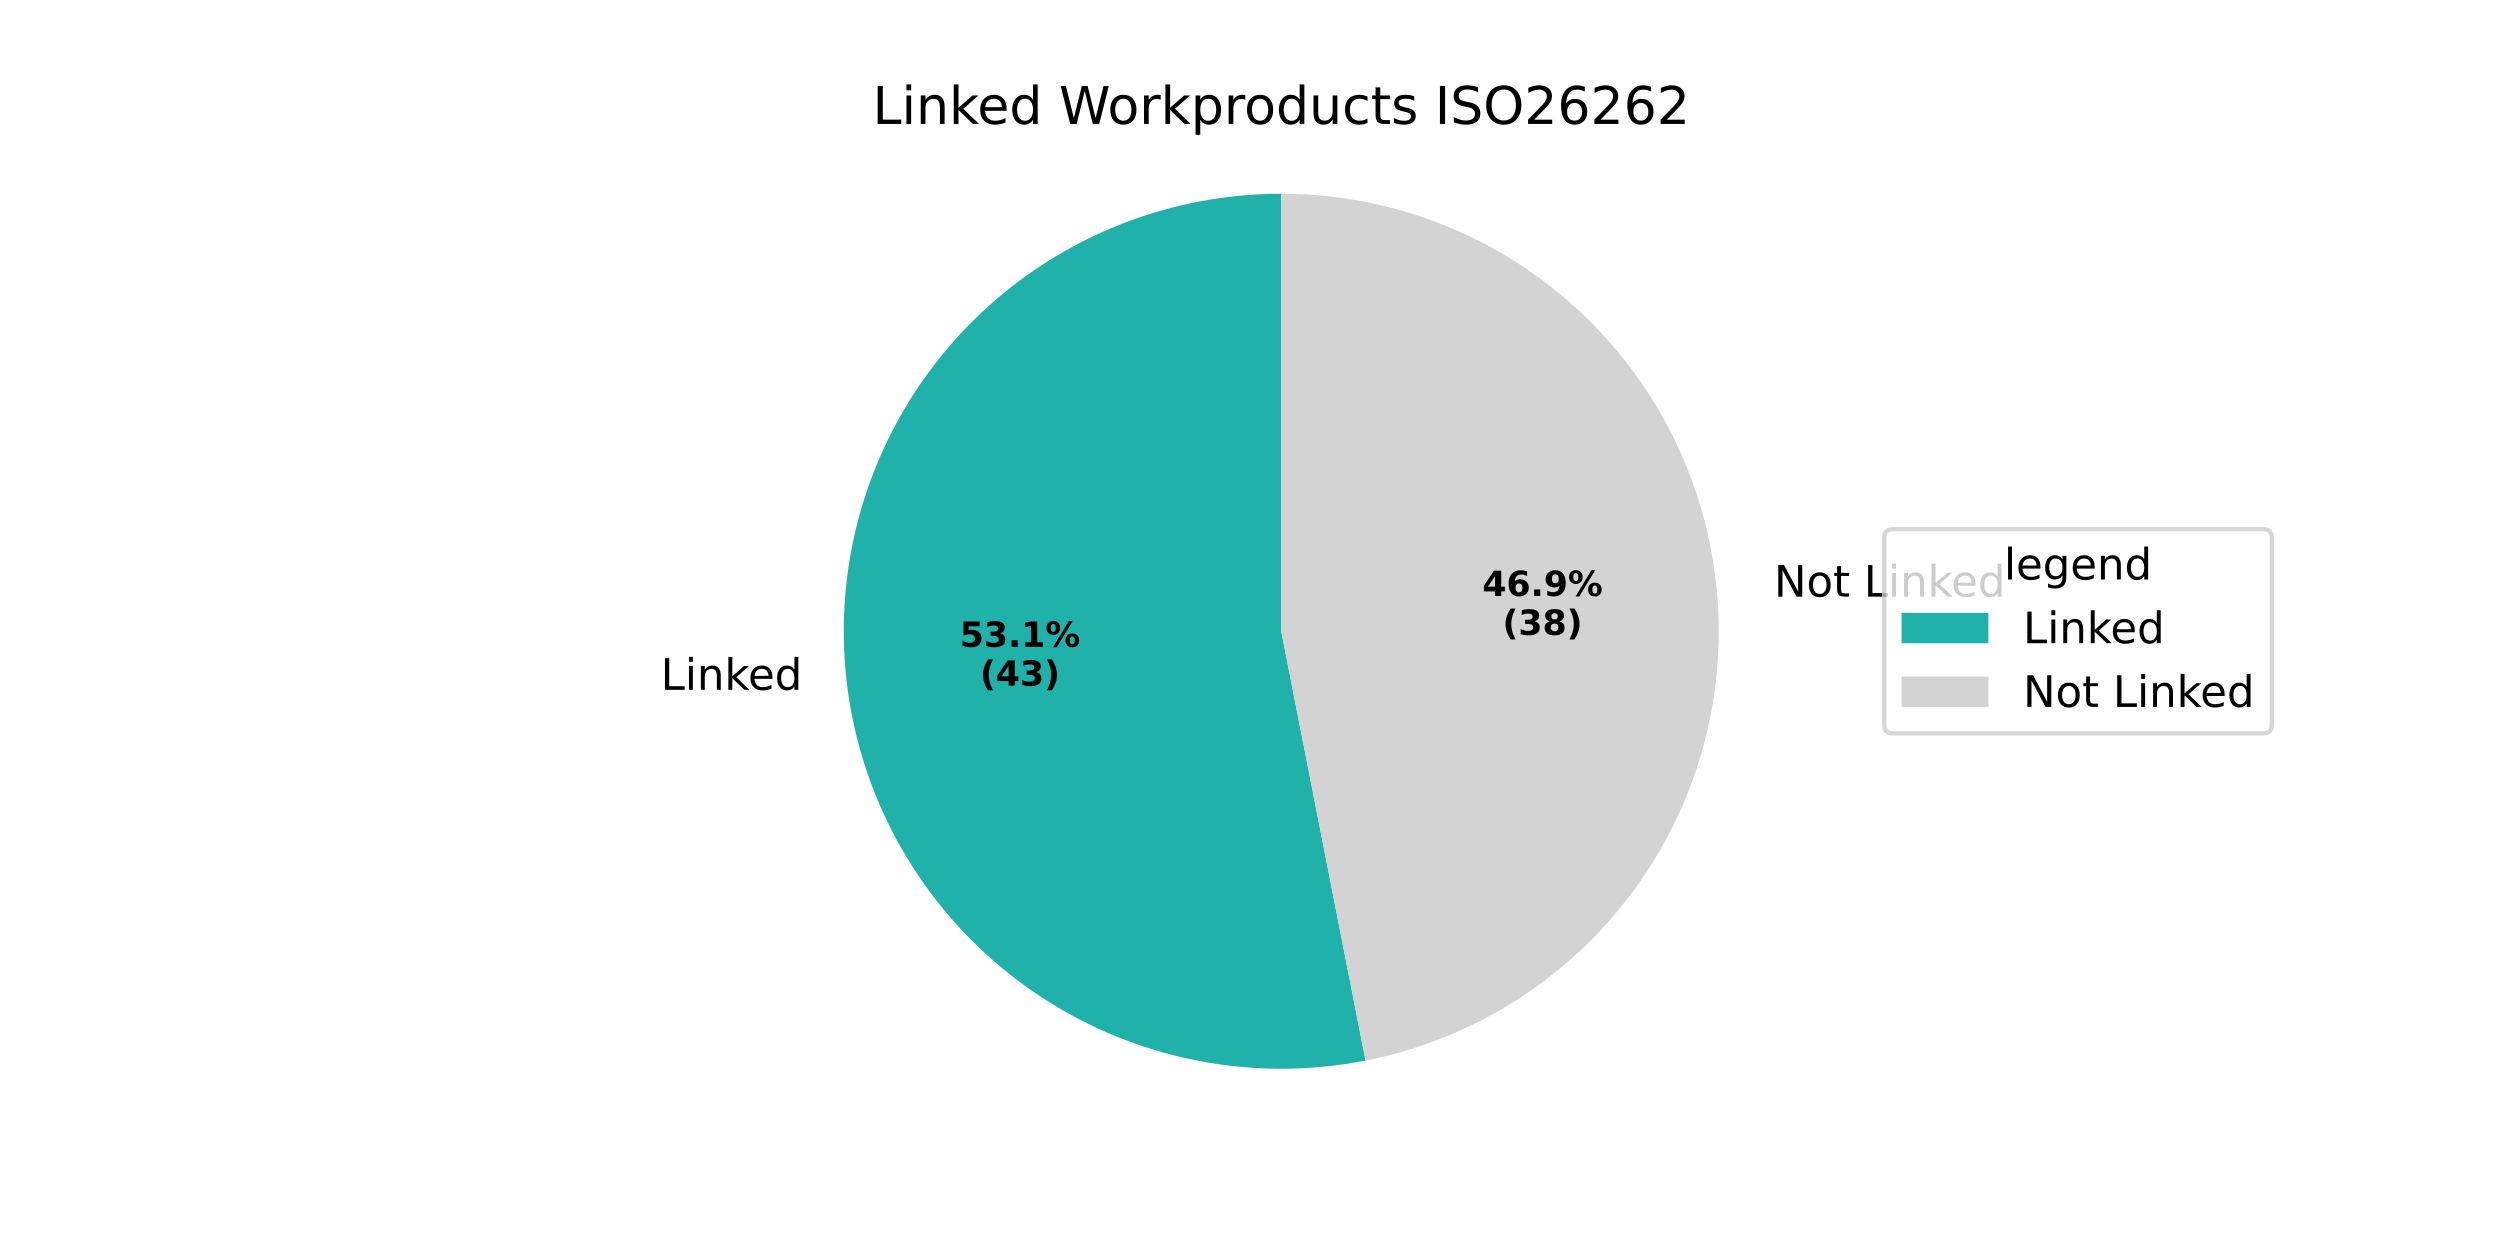
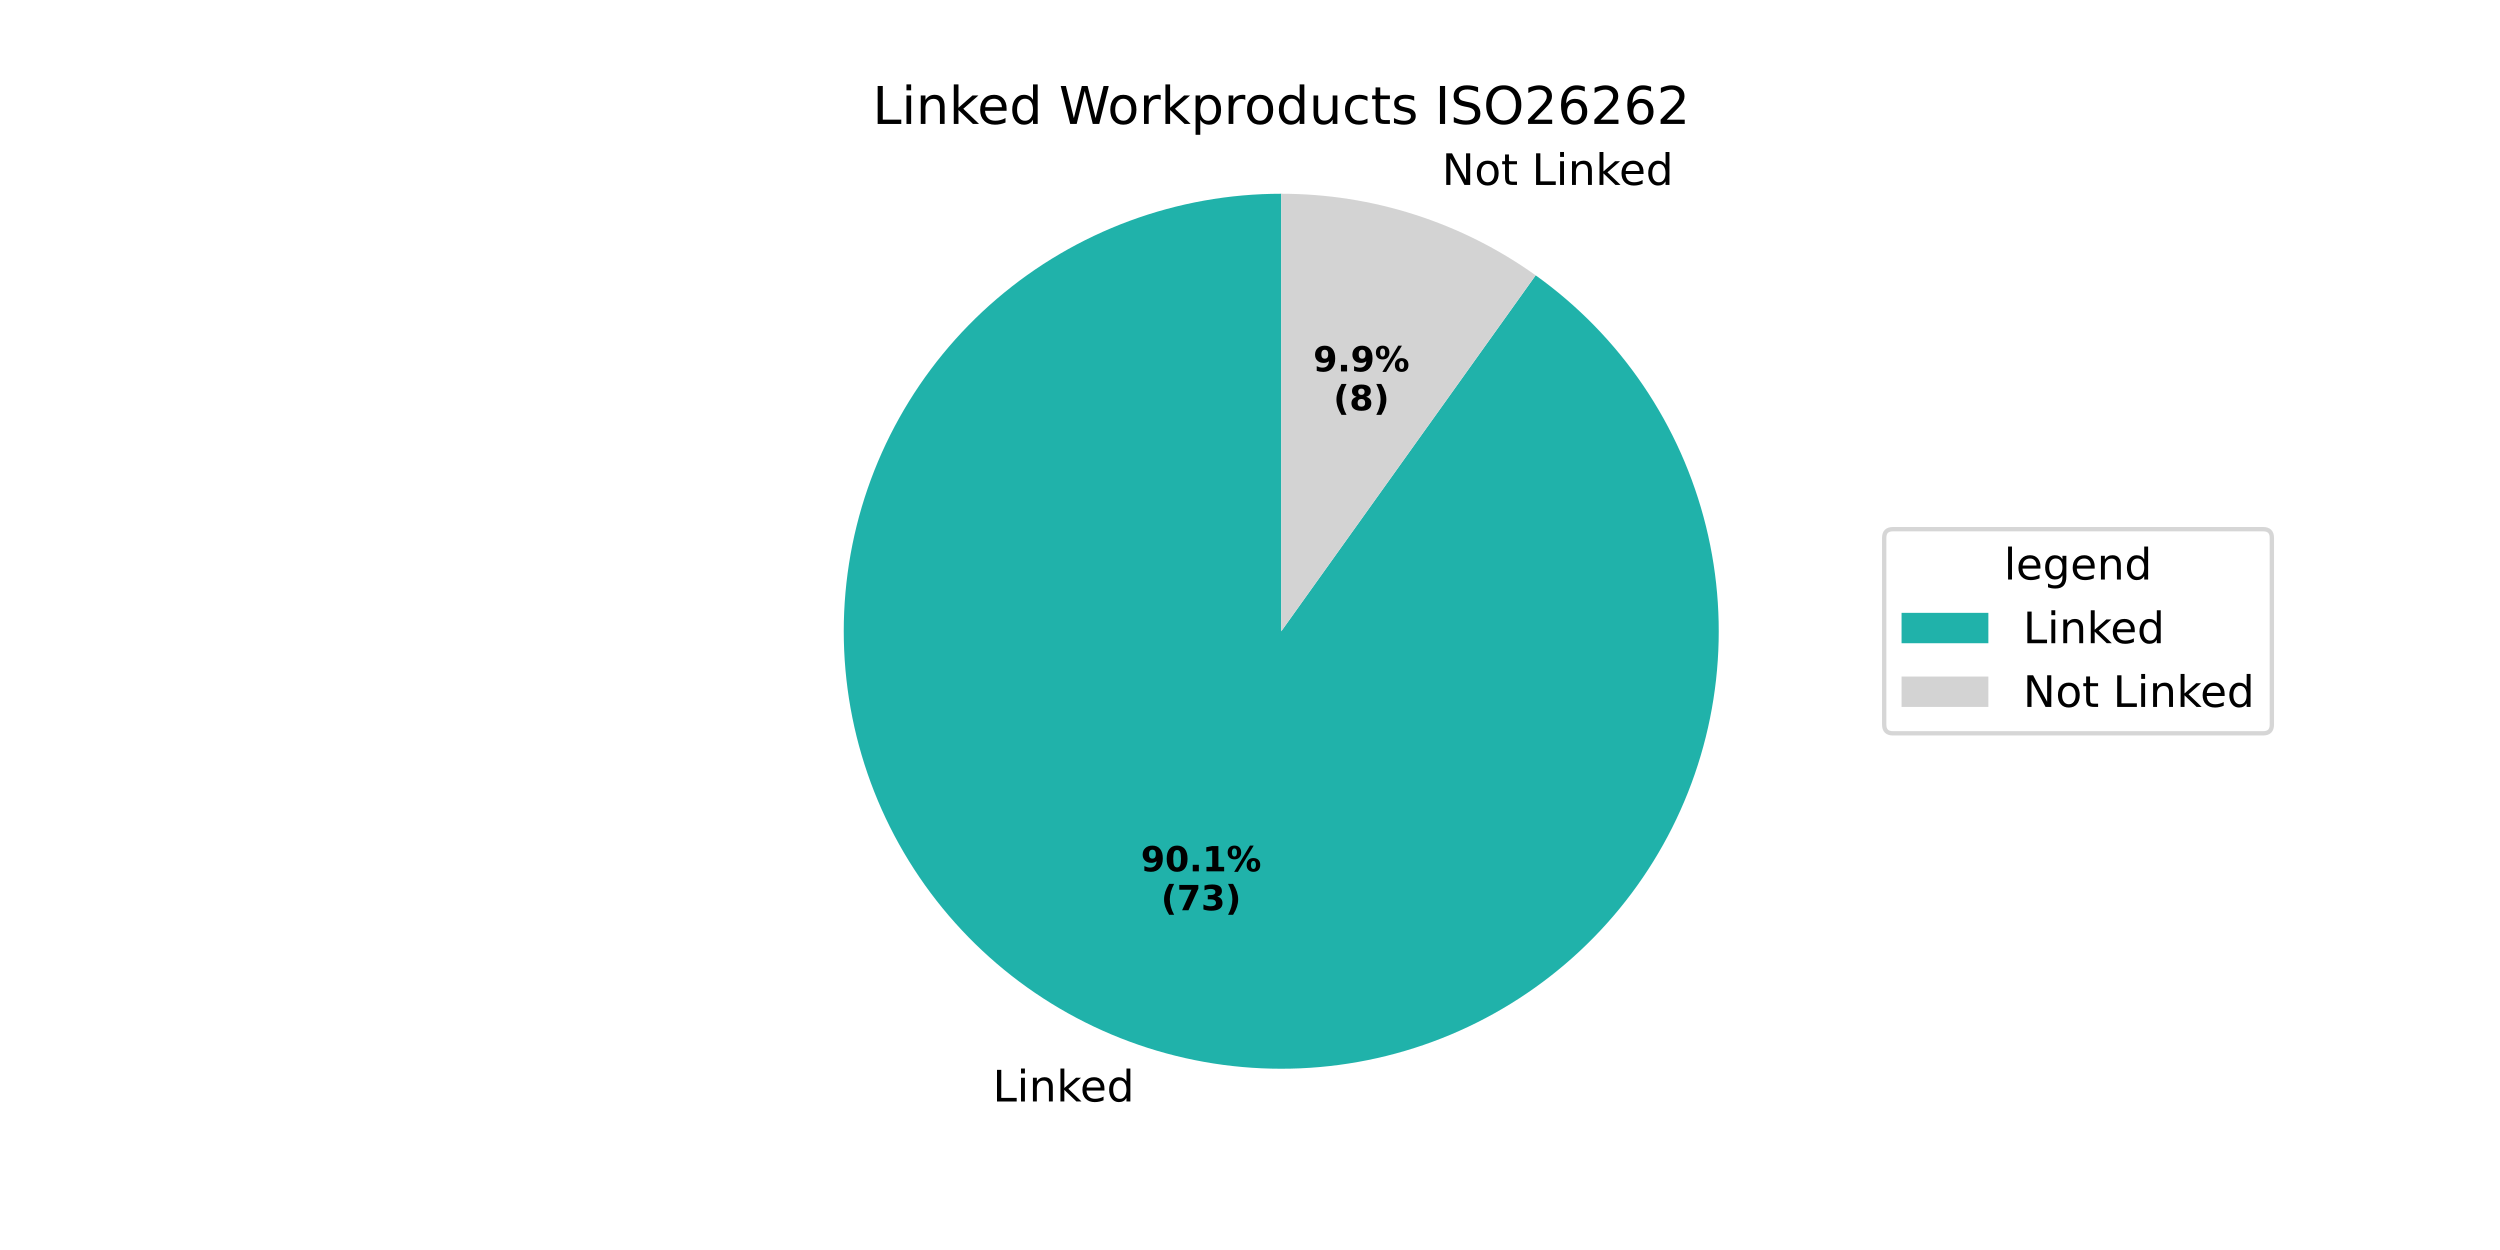
<svg xmlns="http://www.w3.org/2000/svg" xmlns:xlink="http://www.w3.org/1999/xlink" width="576pt" height="288pt" viewBox="0 0 576 288" version="1.1">
  <defs>
    <style type="text/css">*{stroke-linejoin: round; stroke-linecap: butt}</style>
  </defs>
  <g id="figure_1">
    <g id="patch_1">
      <path d="M 0 288  L 576 288  L 576 0  L 0 0  z " style="fill: #ffffff" />
    </g>
    <g id="axes_1">
      <g id="patch_2">
-         <path d="M 295.2 44.64  C 281.14 44.64 267.235 47.582 254.38 53.275  C 241.524 58.969 230.001 67.29 220.553 77.702  C 211.105 88.113 203.939 100.388 199.516 113.734  C 195.094 127.08 193.512 141.205 194.874 155.199  C 196.235 169.192 200.509 182.748 207.42 194.991  C 214.332 207.235 223.729 217.898 235.006 226.294  C 246.284 234.69 259.195 240.634 272.906 243.744  C 286.618 246.853 300.829 247.06 314.625 244.351  L 295.2 145.44  z " style="fill: #20b2aa" />
+         <path d="M 295.2 44.64  C 283.278 44.64 271.449 46.755 260.266 50.887  C 249.082 55.019 238.72 61.103 229.661 68.855  C 220.603 76.606 212.991 85.904 207.181 96.315  C 201.37 106.726 197.453 118.085 195.611 129.865  C 193.768 141.644 194.031 153.657 196.385 165.345  C 198.739 177.032 203.148 188.21 209.407 198.358  C 215.666 208.505 223.676 217.462 233.064 224.811  C 242.452 232.161 253.07 237.786 264.423 241.427  C 275.776 245.067 287.686 246.664 299.597 246.144  C 311.508 245.624 323.233 242.995 334.226 238.379  C 345.218 233.763 355.305 227.233 364.017 219.094  C 372.729 210.954 379.927 201.333 385.278 190.679  C 390.629 180.025 394.047 168.505 395.374 156.657  C 396.701 144.808 395.915 132.818 393.053 121.244  C 390.191 109.67 385.298 98.695 378.603 88.83  C 371.907 78.966 363.514 70.367 353.814 63.434  L 295.2 145.44  z " style="fill: #20b2aa" />
      </g>
      <g id="patch_3">
-         <path d="M 314.625 244.351  C 339.193 239.526 361.103 225.716 376.054 205.634  C 391.005 185.551 397.95 160.601 395.527 135.682  C 393.103 110.762 381.479 87.618 362.939 70.793  C 344.398 53.968 320.237 44.64 295.2 44.64  L 295.2 145.44  z " style="fill: #d3d3d3" />
+         <path d="M 353.814 63.434  C 345.316 57.359 335.924 52.643 325.977 49.453  C 316.029 46.264 305.646 44.64 295.2 44.64  L 295.2 145.44  z " style="fill: #d3d3d3" />
      </g>
      <g id="matplotlib.axis_1" />
      <g id="matplotlib.axis_2" />
      <g id="text_1">
-         <g transform="translate(152.2237 158.9338) scale(0.1 -0.1)">
+         <g transform="translate(228.7283 253.7846) scale(0.1 -0.1)">
          <defs>
            <path id="DejaVuSans-4c" d="M 628 4666  L 1259 4666  L 1259 531  L 3531 531  L 3531 0  L 628 0  L 628 4666  z " transform="scale(0.015625)" />
            <path id="DejaVuSans-69" d="M 603 3500  L 1178 3500  L 1178 0  L 603 0  L 603 3500  z M 603 4863  L 1178 4863  L 1178 4134  L 603 4134  L 603 4863  z " transform="scale(0.015625)" />
            <path id="DejaVuSans-6e" d="M 3513 2113  L 3513 0  L 2938 0  L 2938 2094  Q 2938 2591 2744 2837  Q 2550 3084 2163 3084  Q 1697 3084 1428 2787  Q 1159 2491 1159 1978  L 1159 0  L 581 0  L 581 3500  L 1159 3500  L 1159 2956  Q 1366 3272 1645 3428  Q 1925 3584 2291 3584  Q 2894 3584 3203 3211  Q 3513 2838 3513 2113  z " transform="scale(0.015625)" />
            <path id="DejaVuSans-6b" d="M 581 4863  L 1159 4863  L 1159 1991  L 2875 3500  L 3609 3500  L 1753 1863  L 3688 0  L 2938 0  L 1159 1709  L 1159 0  L 581 0  L 581 4863  z " transform="scale(0.015625)" />
            <path id="DejaVuSans-65" d="M 3597 1894  L 3597 1613  L 953 1613  Q 991 1019 1311 708  Q 1631 397 2203 397  Q 2534 397 2845 478  Q 3156 559 3463 722  L 3463 178  Q 3153 47 2828 -22  Q 2503 -91 2169 -91  Q 1331 -91 842 396  Q 353 884 353 1716  Q 353 2575 817 3079  Q 1281 3584 2069 3584  Q 2775 3584 3186 3129  Q 3597 2675 3597 1894  z M 3022 2063  Q 3016 2534 2758 2815  Q 2500 3097 2075 3097  Q 1594 3097 1305 2825  Q 1016 2553 972 2059  L 3022 2063  z " transform="scale(0.015625)" />
            <path id="DejaVuSans-64" d="M 2906 2969  L 2906 4863  L 3481 4863  L 3481 0  L 2906 0  L 2906 525  Q 2725 213 2448 61  Q 2172 -91 1784 -91  Q 1150 -91 751 415  Q 353 922 353 1747  Q 353 2572 751 3078  Q 1150 3584 1784 3584  Q 2172 3584 2448 3432  Q 2725 3281 2906 2969  z M 947 1747  Q 947 1113 1208 752  Q 1469 391 1925 391  Q 2381 391 2643 752  Q 2906 1113 2906 1747  Q 2906 2381 2643 2742  Q 2381 3103 1925 3103  Q 1469 3103 1208 2742  Q 947 2381 947 1747  z " transform="scale(0.015625)" />
          </defs>
          <use xlink:href="#DejaVuSans-4c" />
          <use xlink:href="#DejaVuSans-69" transform="translate(55.71289 0)" />
          <use xlink:href="#DejaVuSans-6e" transform="translate(83.49609 0)" />
          <use xlink:href="#DejaVuSans-6b" transform="translate(146.875 0)" />
          <use xlink:href="#DejaVuSans-65" transform="translate(201.1602 0)" />
          <use xlink:href="#DejaVuSans-64" transform="translate(262.6836 0)" />
        </g>
      </g>
      <g id="text_2">
-         <g transform="translate(221.1273 149.0235) scale(0.08 -0.08)">
+         <g transform="translate(262.857 200.7603) scale(0.08 -0.08)">
          <defs>
-             <path id="DejaVuSans-Bold-35" d="M 678 4666  L 3669 4666  L 3669 3781  L 1638 3781  L 1638 3059  Q 1775 3097 1914 3117  Q 2053 3138 2203 3138  Q 3056 3138 3531 2711  Q 4006 2284 4006 1522  Q 4006 766 3489 337  Q 2972 -91 2053 -91  Q 1656 -91 1267 -14  Q 878 63 494 219  L 494 1166  Q 875 947 1217 837  Q 1559 728 1863 728  Q 2300 728 2551 942  Q 2803 1156 2803 1522  Q 2803 1891 2551 2103  Q 2300 2316 1863 2316  Q 1603 2316 1309 2248  Q 1016 2181 678 2041  L 678 4666  z " transform="scale(0.015625)" />
-             <path id="DejaVuSans-Bold-33" d="M 2981 2516  Q 3453 2394 3698 2092  Q 3944 1791 3944 1325  Q 3944 631 3412 270  Q 2881 -91 1863 -91  Q 1503 -91 1142 -33  Q 781 25 428 141  L 428 1069  Q 766 900 1098 814  Q 1431 728 1753 728  Q 2231 728 2486 893  Q 2741 1059 2741 1369  Q 2741 1688 2480 1852  Q 2219 2016 1709 2016  L 1228 2016  L 1228 2791  L 1734 2791  Q 2188 2791 2409 2933  Q 2631 3075 2631 3366  Q 2631 3634 2415 3781  Q 2200 3928 1806 3928  Q 1516 3928 1219 3862  Q 922 3797 628 3669  L 628 4550  Q 984 4650 1334 4700  Q 1684 4750 2022 4750  Q 2931 4750 3382 4451  Q 3834 4153 3834 3553  Q 3834 3144 3618 2883  Q 3403 2622 2981 2516  z " transform="scale(0.015625)" />
+             <path id="DejaVuSans-Bold-39" d="M 641 103  L 641 966  Q 928 831 1190 764  Q 1453 697 1709 697  Q 2247 697 2547 995  Q 2847 1294 2900 1881  Q 2688 1725 2447 1647  Q 2206 1569 1925 1569  Q 1209 1569 770 1986  Q 331 2403 331 3084  Q 331 3838 820 4291  Q 1309 4744 2131 4744  Q 3044 4744 3544 4128  Q 4044 3513 4044 2388  Q 4044 1231 3459 570  Q 2875 -91 1856 -91  Q 1528 -91 1228 -42  Q 928 6 641 103  z M 2125 2350  Q 2441 2350 2600 2554  Q 2759 2759 2759 3169  Q 2759 3575 2600 3781  Q 2441 3988 2125 3988  Q 1809 3988 1650 3781  Q 1491 3575 1491 3169  Q 1491 2759 1650 2554  Q 1809 2350 2125 2350  z " transform="scale(0.015625)" />
+             <path id="DejaVuSans-Bold-30" d="M 2944 2338  Q 2944 3213 2780 3570  Q 2616 3928 2228 3928  Q 1841 3928 1675 3570  Q 1509 3213 1509 2338  Q 1509 1453 1675 1090  Q 1841 728 2228 728  Q 2613 728 2778 1090  Q 2944 1453 2944 2338  z M 4147 2328  Q 4147 1169 3647 539  Q 3147 -91 2228 -91  Q 1306 -91 806 539  Q 306 1169 306 2328  Q 306 3491 806 4120  Q 1306 4750 2228 4750  Q 3147 4750 3647 4120  Q 4147 3491 4147 2328  z " transform="scale(0.015625)" />
            <path id="DejaVuSans-Bold-2e" d="M 653 1209  L 1778 1209  L 1778 0  L 653 0  L 653 1209  z " transform="scale(0.015625)" />
            <path id="DejaVuSans-Bold-31" d="M 750 831  L 1813 831  L 1813 3847  L 722 3622  L 722 4441  L 1806 4666  L 2950 4666  L 2950 831  L 4013 831  L 4013 0  L 750 0  L 750 831  z " transform="scale(0.015625)" />
            <path id="DejaVuSans-Bold-25" d="M 4959 1925  Q 4738 1925 4616 1733  Q 4494 1541 4494 1184  Q 4494 825 4614 633  Q 4734 441 4959 441  Q 5184 441 5303 633  Q 5422 825 5422 1184  Q 5422 1541 5301 1733  Q 5181 1925 4959 1925  z M 4959 2450  Q 5541 2450 5875 2112  Q 6209 1775 6209 1184  Q 6209 594 5875 251  Q 5541 -91 4959 -91  Q 4378 -91 4042 251  Q 3706 594 3706 1184  Q 3706 1772 4042 2111  Q 4378 2450 4959 2450  z M 2094 -91  L 1403 -91  L 4319 4750  L 5013 4750  L 2094 -91  z M 1453 4750  Q 2034 4750 2367 4411  Q 2700 4072 2700 3481  Q 2700 2891 2367 2550  Q 2034 2209 1453 2209  Q 872 2209 539 2550  Q 206 2891 206 3481  Q 206 4072 539 4411  Q 872 4750 1453 4750  z M 1453 4225  Q 1228 4225 1106 4031  Q 984 3838 984 3481  Q 984 3122 1106 2926  Q 1228 2731 1453 2731  Q 1678 2731 1798 2926  Q 1919 3122 1919 3481  Q 1919 3838 1797 4031  Q 1675 4225 1453 4225  z " transform="scale(0.015625)" />
          </defs>
-           <use xlink:href="#DejaVuSans-Bold-35" />
-           <use xlink:href="#DejaVuSans-Bold-33" transform="translate(69.58008 0)" />
+           <use xlink:href="#DejaVuSans-Bold-39" />
+           <use xlink:href="#DejaVuSans-Bold-30" transform="translate(69.58008 0)" />
          <use xlink:href="#DejaVuSans-Bold-2e" transform="translate(139.1602 0)" />
          <use xlink:href="#DejaVuSans-Bold-31" transform="translate(177.1484 0)" />
          <use xlink:href="#DejaVuSans-Bold-25" transform="translate(246.7285 0)" />
        </g>
-         <g transform="translate(225.7817 157.9818) scale(0.08 -0.08)">
+         <g transform="translate(267.5114 209.7186) scale(0.08 -0.08)">
          <defs>
            <path id="DejaVuSans-Bold-28" d="M 2413 -844  L 1484 -844  Q 1006 -72 778 623  Q 550 1319 550 2003  Q 550 2688 779 3389  Q 1009 4091 1484 4856  L 2413 4856  Q 2013 4116 1813 3408  Q 1613 2700 1613 2009  Q 1613 1319 1811 609  Q 2009 -100 2413 -844  z " transform="scale(0.015625)" />
-             <path id="DejaVuSans-Bold-34" d="M 2356 3675  L 1038 1722  L 2356 1722  L 2356 3675  z M 2156 4666  L 3494 4666  L 3494 1722  L 4159 1722  L 4159 850  L 3494 850  L 3494 0  L 2356 0  L 2356 850  L 288 850  L 288 1881  L 2156 4666  z " transform="scale(0.015625)" />
+             <path id="DejaVuSans-Bold-37" d="M 428 4666  L 3944 4666  L 3944 3988  L 2125 0  L 953 0  L 2675 3781  L 428 3781  L 428 4666  z " transform="scale(0.015625)" />
+             <path id="DejaVuSans-Bold-33" d="M 2981 2516  Q 3453 2394 3698 2092  Q 3944 1791 3944 1325  Q 3944 631 3412 270  Q 2881 -91 1863 -91  Q 1503 -91 1142 -33  Q 781 25 428 141  L 428 1069  Q 766 900 1098 814  Q 1431 728 1753 728  Q 2231 728 2486 893  Q 2741 1059 2741 1369  Q 2741 1688 2480 1852  Q 2219 2016 1709 2016  L 1228 2016  L 1228 2791  L 1734 2791  Q 2188 2791 2409 2933  Q 2631 3075 2631 3366  Q 2631 3634 2415 3781  Q 2200 3928 1806 3928  Q 1516 3928 1219 3862  Q 922 3797 628 3669  L 628 4550  Q 984 4650 1334 4700  Q 1684 4750 2022 4750  Q 2931 4750 3382 4451  Q 3834 4153 3834 3553  Q 3834 3144 3618 2883  Q 3403 2622 2981 2516  z " transform="scale(0.015625)" />
            <path id="DejaVuSans-Bold-29" d="M 513 -844  Q 913 -100 1113 609  Q 1313 1319 1313 2009  Q 1313 2700 1113 3408  Q 913 4116 513 4856  L 1441 4856  Q 1916 4091 2145 3389  Q 2375 2688 2375 2003  Q 2375 1319 2147 623  Q 1919 -72 1441 -844  L 513 -844  z " transform="scale(0.015625)" />
          </defs>
          <use xlink:href="#DejaVuSans-Bold-28" />
-           <use xlink:href="#DejaVuSans-Bold-34" transform="translate(45.70312 0)" />
+           <use xlink:href="#DejaVuSans-Bold-37" transform="translate(45.70312 0)" />
          <use xlink:href="#DejaVuSans-Bold-33" transform="translate(115.2832 0)" />
          <use xlink:href="#DejaVuSans-Bold-29" transform="translate(184.8633 0)" />
        </g>
      </g>
      <g id="text_3">
-         <g transform="translate(405.5593 137.465) scale(0.1 -0.1)">
+         <g transform="translate(329.0545 42.61412) scale(0.1 -0.1)">
          <defs>
            <path id="DejaVuSans-20" transform="scale(0.015625)" />
            <path id="DejaVuSans-4e" d="M 628 4666  L 1478 4666  L 3547 763  L 3547 4666  L 4159 4666  L 4159 0  L 3309 0  L 1241 3903  L 1241 0  L 628 0  L 628 4666  z " transform="scale(0.015625)" />
            <path id="DejaVuSans-6f" d="M 1959 3097  Q 1497 3097 1228 2736  Q 959 2375 959 1747  Q 959 1119 1226 758  Q 1494 397 1959 397  Q 2419 397 2687 759  Q 2956 1122 2956 1747  Q 2956 2369 2687 2733  Q 2419 3097 1959 3097  z M 1959 3584  Q 2709 3584 3137 3096  Q 3566 2609 3566 1747  Q 3566 888 3137 398  Q 2709 -91 1959 -91  Q 1206 -91 779 398  Q 353 888 353 1747  Q 353 2609 779 3096  Q 1206 3584 1959 3584  z " transform="scale(0.015625)" />
            <path id="DejaVuSans-74" d="M 1172 4494  L 1172 3500  L 2356 3500  L 2356 3053  L 1172 3053  L 1172 1153  Q 1172 725 1289 603  Q 1406 481 1766 481  L 2356 481  L 2356 0  L 1766 0  Q 1100 0 847 248  Q 594 497 594 1153  L 594 3053  L 172 3053  L 172 3500  L 594 3500  L 594 4494  L 1172 4494  z " transform="scale(0.015625)" />
          </defs>
          <use xlink:href="#DejaVuSans-20" />
          <use xlink:href="#DejaVuSans-4e" transform="translate(31.78711 0)" />
          <use xlink:href="#DejaVuSans-6f" transform="translate(106.5918 0)" />
          <use xlink:href="#DejaVuSans-74" transform="translate(167.7734 0)" />
          <use xlink:href="#DejaVuSans-20" transform="translate(206.9824 0)" />
          <use xlink:href="#DejaVuSans-4c" transform="translate(238.7695 0)" />
          <use xlink:href="#DejaVuSans-69" transform="translate(294.4824 0)" />
          <use xlink:href="#DejaVuSans-6e" transform="translate(322.2656 0)" />
          <use xlink:href="#DejaVuSans-6b" transform="translate(385.6445 0)" />
          <use xlink:href="#DejaVuSans-65" transform="translate(439.9297 0)" />
          <use xlink:href="#DejaVuSans-64" transform="translate(501.4531 0)" />
        </g>
      </g>
      <g id="text_4">
-         <g transform="translate(341.5191 137.3133) scale(0.08 -0.08)">
-           <defs>
-             <path id="DejaVuSans-Bold-36" d="M 2316 2303  Q 2000 2303 1842 2098  Q 1684 1894 1684 1484  Q 1684 1075 1842 870  Q 2000 666 2316 666  Q 2634 666 2792 870  Q 2950 1075 2950 1484  Q 2950 1894 2792 2098  Q 2634 2303 2316 2303  z M 3803 4544  L 3803 3681  Q 3506 3822 3243 3889  Q 2981 3956 2731 3956  Q 2194 3956 1894 3657  Q 1594 3359 1544 2772  Q 1750 2925 1990 3001  Q 2231 3078 2516 3078  Q 3231 3078 3670 2659  Q 4109 2241 4109 1563  Q 4109 813 3618 361  Q 3128 -91 2303 -91  Q 1394 -91 895 523  Q 397 1138 397 2266  Q 397 3422 980 4083  Q 1563 4744 2578 4744  Q 2900 4744 3203 4694  Q 3506 4644 3803 4544  z " transform="scale(0.015625)" />
-             <path id="DejaVuSans-Bold-39" d="M 641 103  L 641 966  Q 928 831 1190 764  Q 1453 697 1709 697  Q 2247 697 2547 995  Q 2847 1294 2900 1881  Q 2688 1725 2447 1647  Q 2206 1569 1925 1569  Q 1209 1569 770 1986  Q 331 2403 331 3084  Q 331 3838 820 4291  Q 1309 4744 2131 4744  Q 3044 4744 3544 4128  Q 4044 3513 4044 2388  Q 4044 1231 3459 570  Q 2875 -91 1856 -91  Q 1528 -91 1228 -42  Q 928 6 641 103  z M 2125 2350  Q 2441 2350 2600 2554  Q 2759 2759 2759 3169  Q 2759 3575 2600 3781  Q 2441 3988 2125 3988  Q 1809 3988 1650 3781  Q 1491 3575 1491 3169  Q 1491 2759 1650 2554  Q 1809 2350 2125 2350  z " transform="scale(0.015625)" />
-           </defs>
-           <use xlink:href="#DejaVuSans-Bold-34" />
-           <use xlink:href="#DejaVuSans-Bold-36" transform="translate(69.58008 0)" />
-           <use xlink:href="#DejaVuSans-Bold-2e" transform="translate(139.1602 0)" />
-           <use xlink:href="#DejaVuSans-Bold-39" transform="translate(177.1484 0)" />
-           <use xlink:href="#DejaVuSans-Bold-25" transform="translate(246.7285 0)" />
+         <g transform="translate(302.5723 85.57642) scale(0.08 -0.08)">
+           <use xlink:href="#DejaVuSans-Bold-39" />
+           <use xlink:href="#DejaVuSans-Bold-2e" transform="translate(69.58008 0)" />
+           <use xlink:href="#DejaVuSans-Bold-39" transform="translate(107.5684 0)" />
+           <use xlink:href="#DejaVuSans-Bold-25" transform="translate(177.1484 0)" />
        </g>
-         <g transform="translate(346.1735 146.2715) scale(0.08 -0.08)">
+         <g transform="translate(307.2267 94.53467) scale(0.08 -0.08)">
          <defs>
            <path id="DejaVuSans-Bold-38" d="M 2228 2088  Q 1891 2088 1709 1903  Q 1528 1719 1528 1375  Q 1528 1031 1709 848  Q 1891 666 2228 666  Q 2563 666 2741 848  Q 2919 1031 2919 1375  Q 2919 1722 2741 1905  Q 2563 2088 2228 2088  z M 1350 2484  Q 925 2613 709 2878  Q 494 3144 494 3541  Q 494 4131 934 4440  Q 1375 4750 2228 4750  Q 3075 4750 3515 4442  Q 3956 4134 3956 3541  Q 3956 3144 3739 2878  Q 3522 2613 3097 2484  Q 3572 2353 3814 2058  Q 4056 1763 4056 1313  Q 4056 619 3595 264  Q 3134 -91 2228 -91  Q 1319 -91 855 264  Q 391 619 391 1313  Q 391 1763 633 2058  Q 875 2353 1350 2484  z M 1631 3419  Q 1631 3141 1786 2991  Q 1941 2841 2228 2841  Q 2509 2841 2662 2991  Q 2816 3141 2816 3419  Q 2816 3697 2662 3845  Q 2509 3994 2228 3994  Q 1941 3994 1786 3844  Q 1631 3694 1631 3419  z " transform="scale(0.015625)" />
          </defs>
          <use xlink:href="#DejaVuSans-Bold-28" />
-           <use xlink:href="#DejaVuSans-Bold-33" transform="translate(45.70312 0)" />
-           <use xlink:href="#DejaVuSans-Bold-38" transform="translate(115.2832 0)" />
-           <use xlink:href="#DejaVuSans-Bold-29" transform="translate(184.8633 0)" />
+           <use xlink:href="#DejaVuSans-Bold-38" transform="translate(45.70312 0)" />
+           <use xlink:href="#DejaVuSans-Bold-29" transform="translate(115.2832 0)" />
        </g>
      </g>
      <g id="text_5">
        <g transform="translate(201.0337 28.56) scale(0.12 -0.12)">
          <defs>
            <path id="DejaVuSans-57" d="M 213 4666  L 850 4666  L 1831 722  L 2809 4666  L 3519 4666  L 4500 722  L 5478 4666  L 6119 4666  L 4947 0  L 4153 0  L 3169 4050  L 2175 0  L 1381 0  L 213 4666  z " transform="scale(0.015625)" />
            <path id="DejaVuSans-72" d="M 2631 2963  Q 2534 3019 2420 3045  Q 2306 3072 2169 3072  Q 1681 3072 1420 2755  Q 1159 2438 1159 1844  L 1159 0  L 581 0  L 581 3500  L 1159 3500  L 1159 2956  Q 1341 3275 1631 3429  Q 1922 3584 2338 3584  Q 2397 3584 2469 3576  Q 2541 3569 2628 3553  L 2631 2963  z " transform="scale(0.015625)" />
            <path id="DejaVuSans-70" d="M 1159 525  L 1159 -1331  L 581 -1331  L 581 3500  L 1159 3500  L 1159 2969  Q 1341 3281 1617 3432  Q 1894 3584 2278 3584  Q 2916 3584 3314 3078  Q 3713 2572 3713 1747  Q 3713 922 3314 415  Q 2916 -91 2278 -91  Q 1894 -91 1617 61  Q 1341 213 1159 525  z M 3116 1747  Q 3116 2381 2855 2742  Q 2594 3103 2138 3103  Q 1681 3103 1420 2742  Q 1159 2381 1159 1747  Q 1159 1113 1420 752  Q 1681 391 2138 391  Q 2594 391 2855 752  Q 3116 1113 3116 1747  z " transform="scale(0.015625)" />
            <path id="DejaVuSans-75" d="M 544 1381  L 544 3500  L 1119 3500  L 1119 1403  Q 1119 906 1312 657  Q 1506 409 1894 409  Q 2359 409 2629 706  Q 2900 1003 2900 1516  L 2900 3500  L 3475 3500  L 3475 0  L 2900 0  L 2900 538  Q 2691 219 2414 64  Q 2138 -91 1772 -91  Q 1169 -91 856 284  Q 544 659 544 1381  z M 1991 3584  L 1991 3584  z " transform="scale(0.015625)" />
            <path id="DejaVuSans-63" d="M 3122 3366  L 3122 2828  Q 2878 2963 2633 3030  Q 2388 3097 2138 3097  Q 1578 3097 1268 2742  Q 959 2388 959 1747  Q 959 1106 1268 751  Q 1578 397 2138 397  Q 2388 397 2633 464  Q 2878 531 3122 666  L 3122 134  Q 2881 22 2623 -34  Q 2366 -91 2075 -91  Q 1284 -91 818 406  Q 353 903 353 1747  Q 353 2603 823 3093  Q 1294 3584 2113 3584  Q 2378 3584 2631 3529  Q 2884 3475 3122 3366  z " transform="scale(0.015625)" />
            <path id="DejaVuSans-73" d="M 2834 3397  L 2834 2853  Q 2591 2978 2328 3040  Q 2066 3103 1784 3103  Q 1356 3103 1142 2972  Q 928 2841 928 2578  Q 928 2378 1081 2264  Q 1234 2150 1697 2047  L 1894 2003  Q 2506 1872 2764 1633  Q 3022 1394 3022 966  Q 3022 478 2636 193  Q 2250 -91 1575 -91  Q 1294 -91 989 -36  Q 684 19 347 128  L 347 722  Q 666 556 975 473  Q 1284 391 1588 391  Q 1994 391 2212 530  Q 2431 669 2431 922  Q 2431 1156 2273 1281  Q 2116 1406 1581 1522  L 1381 1569  Q 847 1681 609 1914  Q 372 2147 372 2553  Q 372 3047 722 3315  Q 1072 3584 1716 3584  Q 2034 3584 2315 3537  Q 2597 3491 2834 3397  z " transform="scale(0.015625)" />
            <path id="DejaVuSans-49" d="M 628 4666  L 1259 4666  L 1259 0  L 628 0  L 628 4666  z " transform="scale(0.015625)" />
            <path id="DejaVuSans-53" d="M 3425 4513  L 3425 3897  Q 3066 4069 2747 4153  Q 2428 4238 2131 4238  Q 1616 4238 1336 4038  Q 1056 3838 1056 3469  Q 1056 3159 1242 3001  Q 1428 2844 1947 2747  L 2328 2669  Q 3034 2534 3370 2195  Q 3706 1856 3706 1288  Q 3706 609 3251 259  Q 2797 -91 1919 -91  Q 1588 -91 1214 -16  Q 841 59 441 206  L 441 856  Q 825 641 1194 531  Q 1563 422 1919 422  Q 2459 422 2753 634  Q 3047 847 3047 1241  Q 3047 1584 2836 1778  Q 2625 1972 2144 2069  L 1759 2144  Q 1053 2284 737 2584  Q 422 2884 422 3419  Q 422 4038 858 4394  Q 1294 4750 2059 4750  Q 2388 4750 2728 4690  Q 3069 4631 3425 4513  z " transform="scale(0.015625)" />
            <path id="DejaVuSans-4f" d="M 2522 4238  Q 1834 4238 1429 3725  Q 1025 3213 1025 2328  Q 1025 1447 1429 934  Q 1834 422 2522 422  Q 3209 422 3611 934  Q 4013 1447 4013 2328  Q 4013 3213 3611 3725  Q 3209 4238 2522 4238  z M 2522 4750  Q 3503 4750 4090 4092  Q 4678 3434 4678 2328  Q 4678 1225 4090 567  Q 3503 -91 2522 -91  Q 1538 -91 948 565  Q 359 1222 359 2328  Q 359 3434 948 4092  Q 1538 4750 2522 4750  z " transform="scale(0.015625)" />
            <path id="DejaVuSans-32" d="M 1228 531  L 3431 531  L 3431 0  L 469 0  L 469 531  Q 828 903 1448 1529  Q 2069 2156 2228 2338  Q 2531 2678 2651 2914  Q 2772 3150 2772 3378  Q 2772 3750 2511 3984  Q 2250 4219 1831 4219  Q 1534 4219 1204 4116  Q 875 4013 500 3803  L 500 4441  Q 881 4594 1212 4672  Q 1544 4750 1819 4750  Q 2544 4750 2975 4387  Q 3406 4025 3406 3419  Q 3406 3131 3298 2873  Q 3191 2616 2906 2266  Q 2828 2175 2409 1742  Q 1991 1309 1228 531  z " transform="scale(0.015625)" />
            <path id="DejaVuSans-36" d="M 2113 2584  Q 1688 2584 1439 2293  Q 1191 2003 1191 1497  Q 1191 994 1439 701  Q 1688 409 2113 409  Q 2538 409 2786 701  Q 3034 994 3034 1497  Q 3034 2003 2786 2293  Q 2538 2584 2113 2584  z M 3366 4563  L 3366 3988  Q 3128 4100 2886 4159  Q 2644 4219 2406 4219  Q 1781 4219 1451 3797  Q 1122 3375 1075 2522  Q 1259 2794 1537 2939  Q 1816 3084 2150 3084  Q 2853 3084 3261 2657  Q 3669 2231 3669 1497  Q 3669 778 3244 343  Q 2819 -91 2113 -91  Q 1303 -91 875 529  Q 447 1150 447 2328  Q 447 3434 972 4092  Q 1497 4750 2381 4750  Q 2619 4750 2861 4703  Q 3103 4656 3366 4563  z " transform="scale(0.015625)" />
          </defs>
          <use xlink:href="#DejaVuSans-4c" />
          <use xlink:href="#DejaVuSans-69" transform="translate(55.71289 0)" />
          <use xlink:href="#DejaVuSans-6e" transform="translate(83.49609 0)" />
          <use xlink:href="#DejaVuSans-6b" transform="translate(146.875 0)" />
          <use xlink:href="#DejaVuSans-65" transform="translate(201.1602 0)" />
          <use xlink:href="#DejaVuSans-64" transform="translate(262.6836 0)" />
          <use xlink:href="#DejaVuSans-20" transform="translate(326.1602 0)" />
          <use xlink:href="#DejaVuSans-57" transform="translate(357.9473 0)" />
          <use xlink:href="#DejaVuSans-6f" transform="translate(450.9492 0)" />
          <use xlink:href="#DejaVuSans-72" transform="translate(512.1309 0)" />
          <use xlink:href="#DejaVuSans-6b" transform="translate(553.2441 0)" />
          <use xlink:href="#DejaVuSans-70" transform="translate(611.1543 0)" />
          <use xlink:href="#DejaVuSans-72" transform="translate(674.6309 0)" />
          <use xlink:href="#DejaVuSans-6f" transform="translate(713.4941 0)" />
          <use xlink:href="#DejaVuSans-64" transform="translate(774.6758 0)" />
          <use xlink:href="#DejaVuSans-75" transform="translate(838.1523 0)" />
          <use xlink:href="#DejaVuSans-63" transform="translate(901.5312 0)" />
          <use xlink:href="#DejaVuSans-74" transform="translate(956.5117 0)" />
          <use xlink:href="#DejaVuSans-73" transform="translate(995.7207 0)" />
          <use xlink:href="#DejaVuSans-20" transform="translate(1047.82 0)" />
          <use xlink:href="#DejaVuSans-49" transform="translate(1079.607 0)" />
          <use xlink:href="#DejaVuSans-53" transform="translate(1109.1 0)" />
          <use xlink:href="#DejaVuSans-4f" transform="translate(1172.576 0)" />
          <use xlink:href="#DejaVuSans-32" transform="translate(1251.287 0)" />
          <use xlink:href="#DejaVuSans-36" transform="translate(1314.91 0)" />
          <use xlink:href="#DejaVuSans-32" transform="translate(1378.533 0)" />
          <use xlink:href="#DejaVuSans-36" transform="translate(1442.156 0)" />
          <use xlink:href="#DejaVuSans-32" transform="translate(1505.779 0)" />
        </g>
      </g>
      <g id="legend_1">
        <g id="patch_4">
          <path d="M 436.12 168.957  L 521.436 168.957  Q 523.436 168.957 523.436 166.957  L 523.436 123.923  Q 523.436 121.923 521.436 121.923  L 436.12 121.923  Q 434.12 121.923 434.12 123.923  L 434.12 166.957  Q 434.12 168.957 436.12 168.957  z " style="fill: #ffffff; opacity: 0.8; stroke: #cccccc; stroke-linejoin: miter" />
        </g>
        <g id="text_6">
          <g transform="translate(461.7184 133.5213) scale(0.1 -0.1)">
            <defs>
              <path id="DejaVuSans-6c" d="M 603 4863  L 1178 4863  L 1178 0  L 603 0  L 603 4863  z " transform="scale(0.015625)" />
              <path id="DejaVuSans-67" d="M 2906 1791  Q 2906 2416 2648 2759  Q 2391 3103 1925 3103  Q 1463 3103 1205 2759  Q 947 2416 947 1791  Q 947 1169 1205 825  Q 1463 481 1925 481  Q 2391 481 2648 825  Q 2906 1169 2906 1791  z M 3481 434  Q 3481 -459 3084 -895  Q 2688 -1331 1869 -1331  Q 1566 -1331 1297 -1286  Q 1028 -1241 775 -1147  L 775 -588  Q 1028 -725 1275 -790  Q 1522 -856 1778 -856  Q 2344 -856 2625 -561  Q 2906 -266 2906 331  L 2906 616  Q 2728 306 2450 153  Q 2172 0 1784 0  Q 1141 0 747 490  Q 353 981 353 1791  Q 353 2603 747 3093  Q 1141 3584 1784 3584  Q 2172 3584 2450 3431  Q 2728 3278 2906 2969  L 2906 3500  L 3481 3500  L 3481 434  z " transform="scale(0.015625)" />
            </defs>
            <use xlink:href="#DejaVuSans-6c" />
            <use xlink:href="#DejaVuSans-65" transform="translate(27.7832 0)" />
            <use xlink:href="#DejaVuSans-67" transform="translate(89.30664 0)" />
            <use xlink:href="#DejaVuSans-65" transform="translate(152.7832 0)" />
            <use xlink:href="#DejaVuSans-6e" transform="translate(214.3066 0)" />
            <use xlink:href="#DejaVuSans-64" transform="translate(277.6855 0)" />
          </g>
        </g>
        <g id="patch_5">
          <path d="M 438.12 148.199  L 458.12 148.199  L 458.12 141.199  L 438.12 141.199  z " style="fill: #20b2aa" />
        </g>
        <g id="text_7">
          <g transform="translate(466.12 148.1994) scale(0.1 -0.1)">
            <use xlink:href="#DejaVuSans-4c" />
            <use xlink:href="#DejaVuSans-69" transform="translate(55.71289 0)" />
            <use xlink:href="#DejaVuSans-6e" transform="translate(83.49609 0)" />
            <use xlink:href="#DejaVuSans-6b" transform="translate(146.875 0)" />
            <use xlink:href="#DejaVuSans-65" transform="translate(201.1602 0)" />
            <use xlink:href="#DejaVuSans-64" transform="translate(262.6836 0)" />
          </g>
        </g>
        <g id="patch_6">
          <path d="M 438.12 162.877  L 458.12 162.877  L 458.12 155.877  L 438.12 155.877  z " style="fill: #d3d3d3" />
        </g>
        <g id="text_8">
          <g transform="translate(466.12 162.8775) scale(0.1 -0.1)">
            <use xlink:href="#DejaVuSans-4e" />
            <use xlink:href="#DejaVuSans-6f" transform="translate(74.80469 0)" />
            <use xlink:href="#DejaVuSans-74" transform="translate(135.9863 0)" />
            <use xlink:href="#DejaVuSans-20" transform="translate(175.1953 0)" />
            <use xlink:href="#DejaVuSans-4c" transform="translate(206.9824 0)" />
            <use xlink:href="#DejaVuSans-69" transform="translate(262.6953 0)" />
            <use xlink:href="#DejaVuSans-6e" transform="translate(290.4785 0)" />
            <use xlink:href="#DejaVuSans-6b" transform="translate(353.8574 0)" />
            <use xlink:href="#DejaVuSans-65" transform="translate(408.1426 0)" />
            <use xlink:href="#DejaVuSans-64" transform="translate(469.666 0)" />
          </g>
        </g>
      </g>
    </g>
  </g>
</svg>
